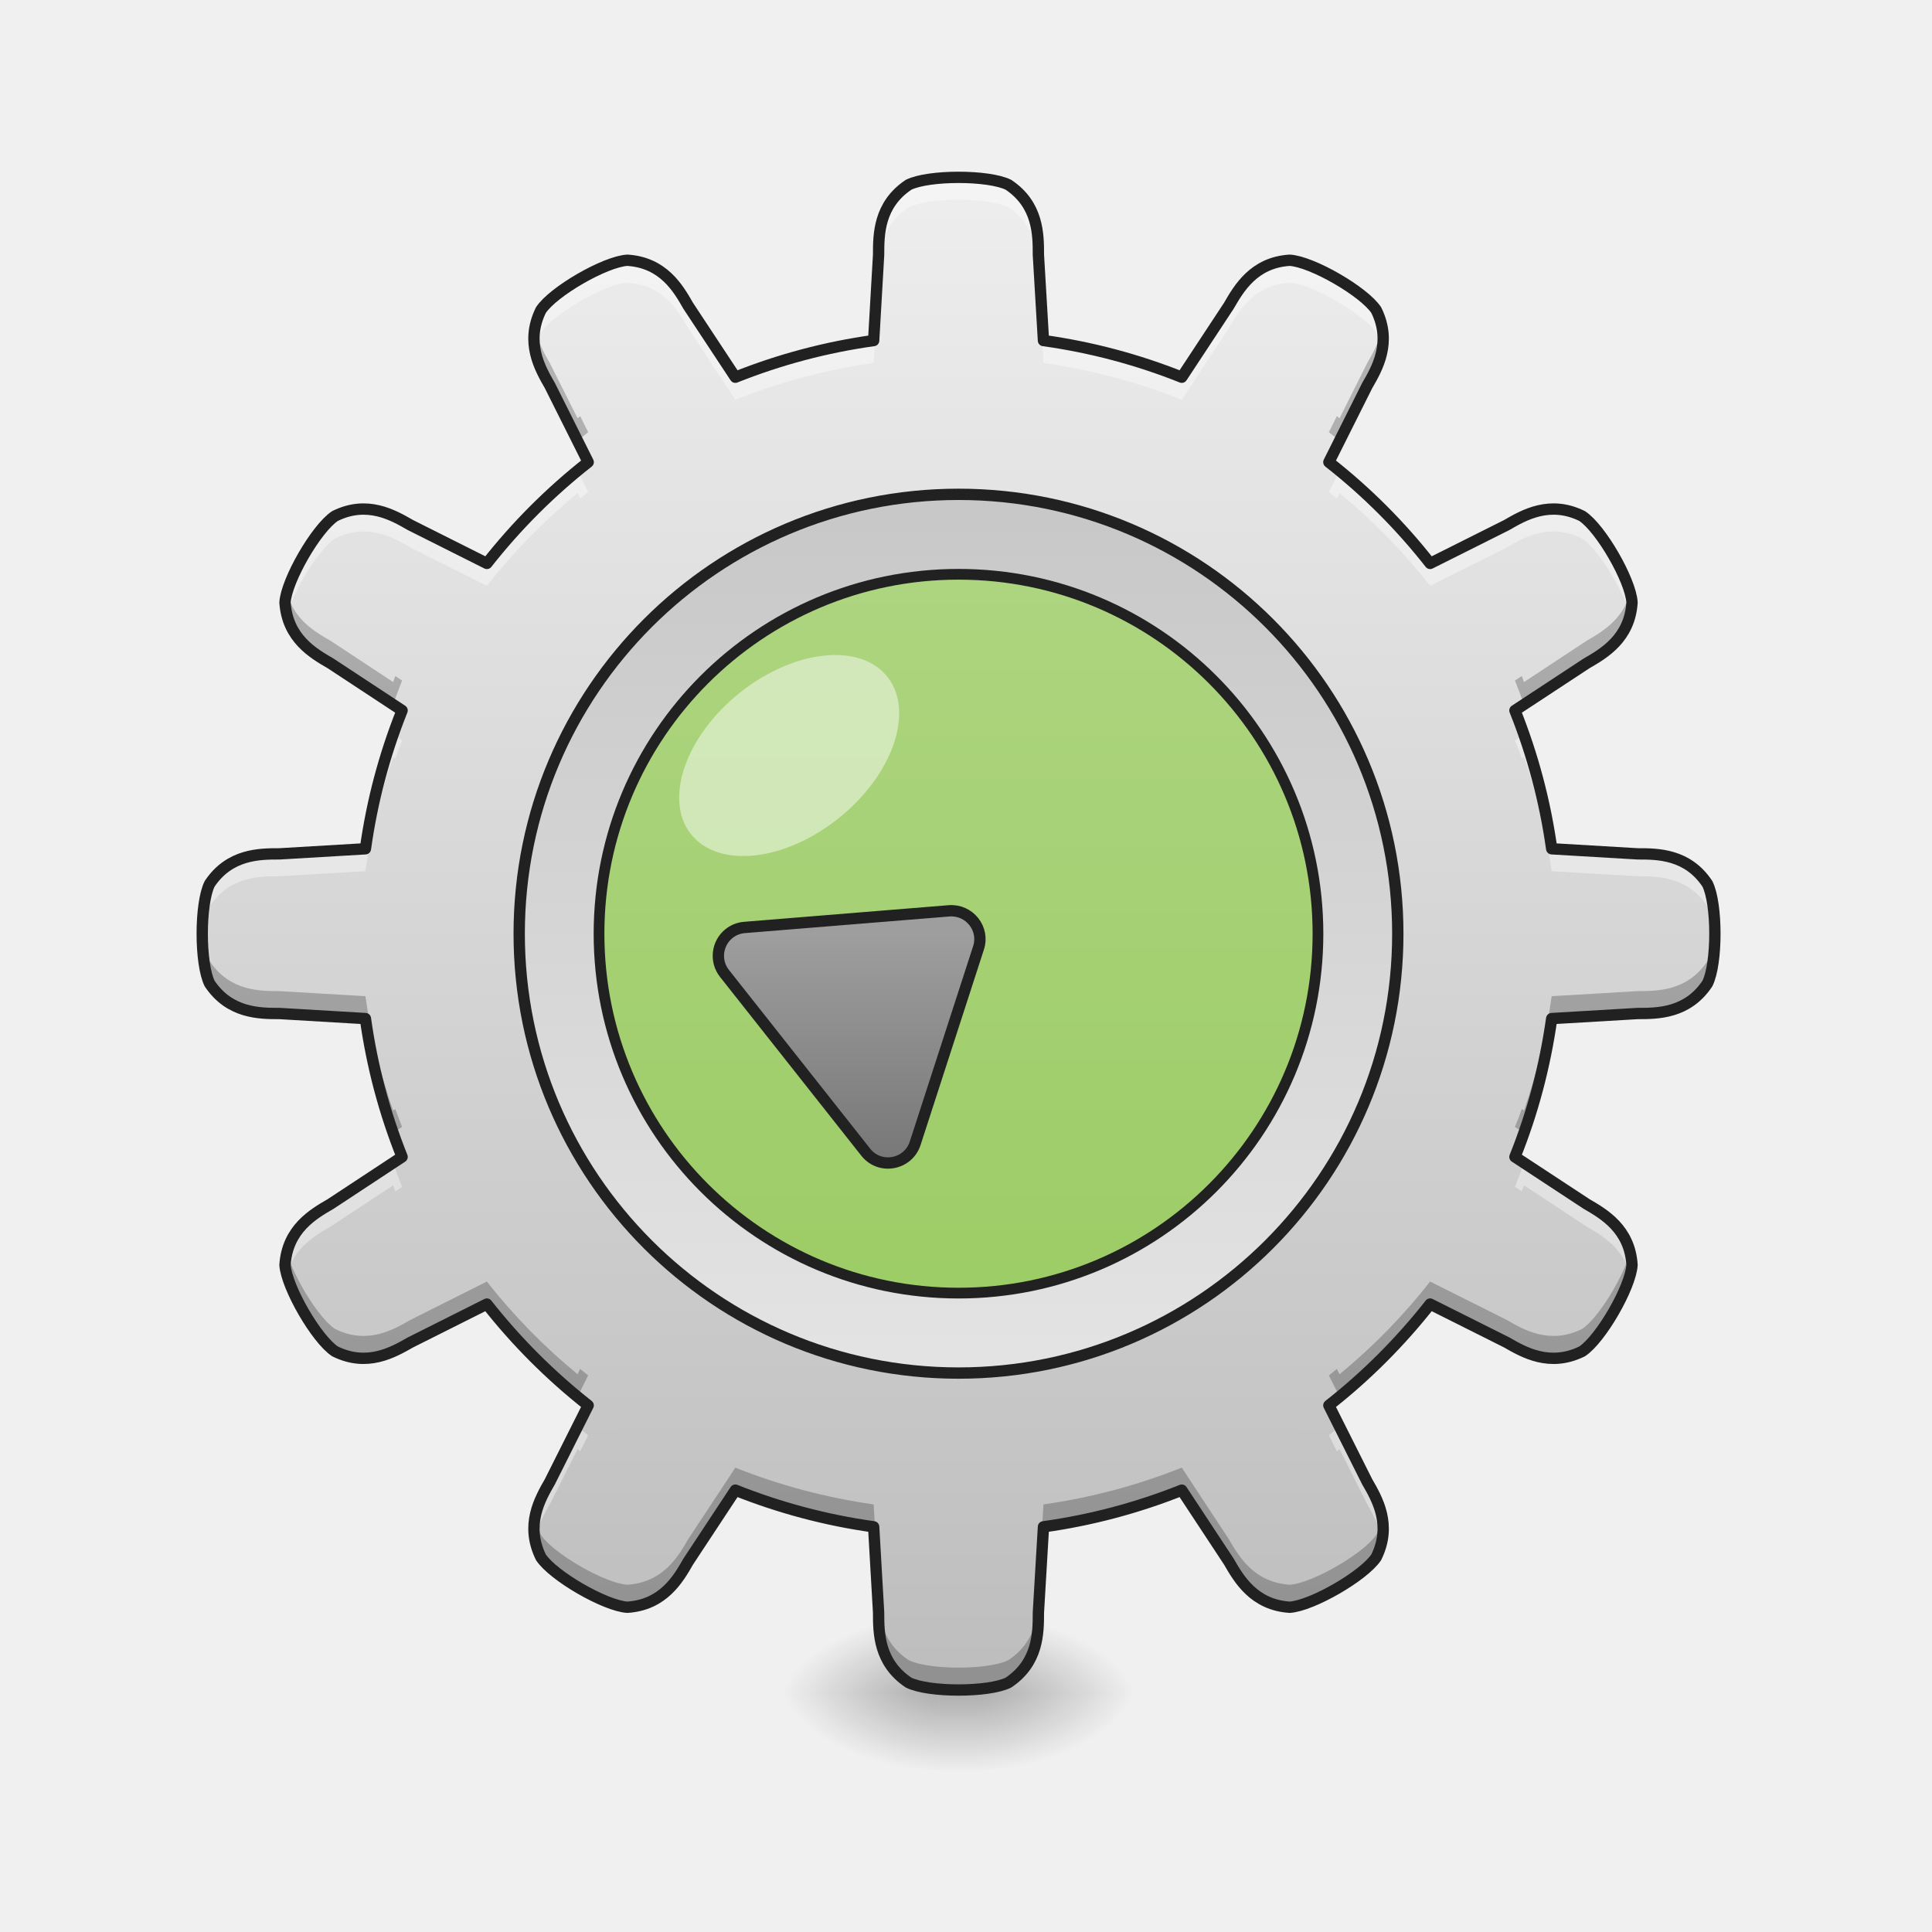
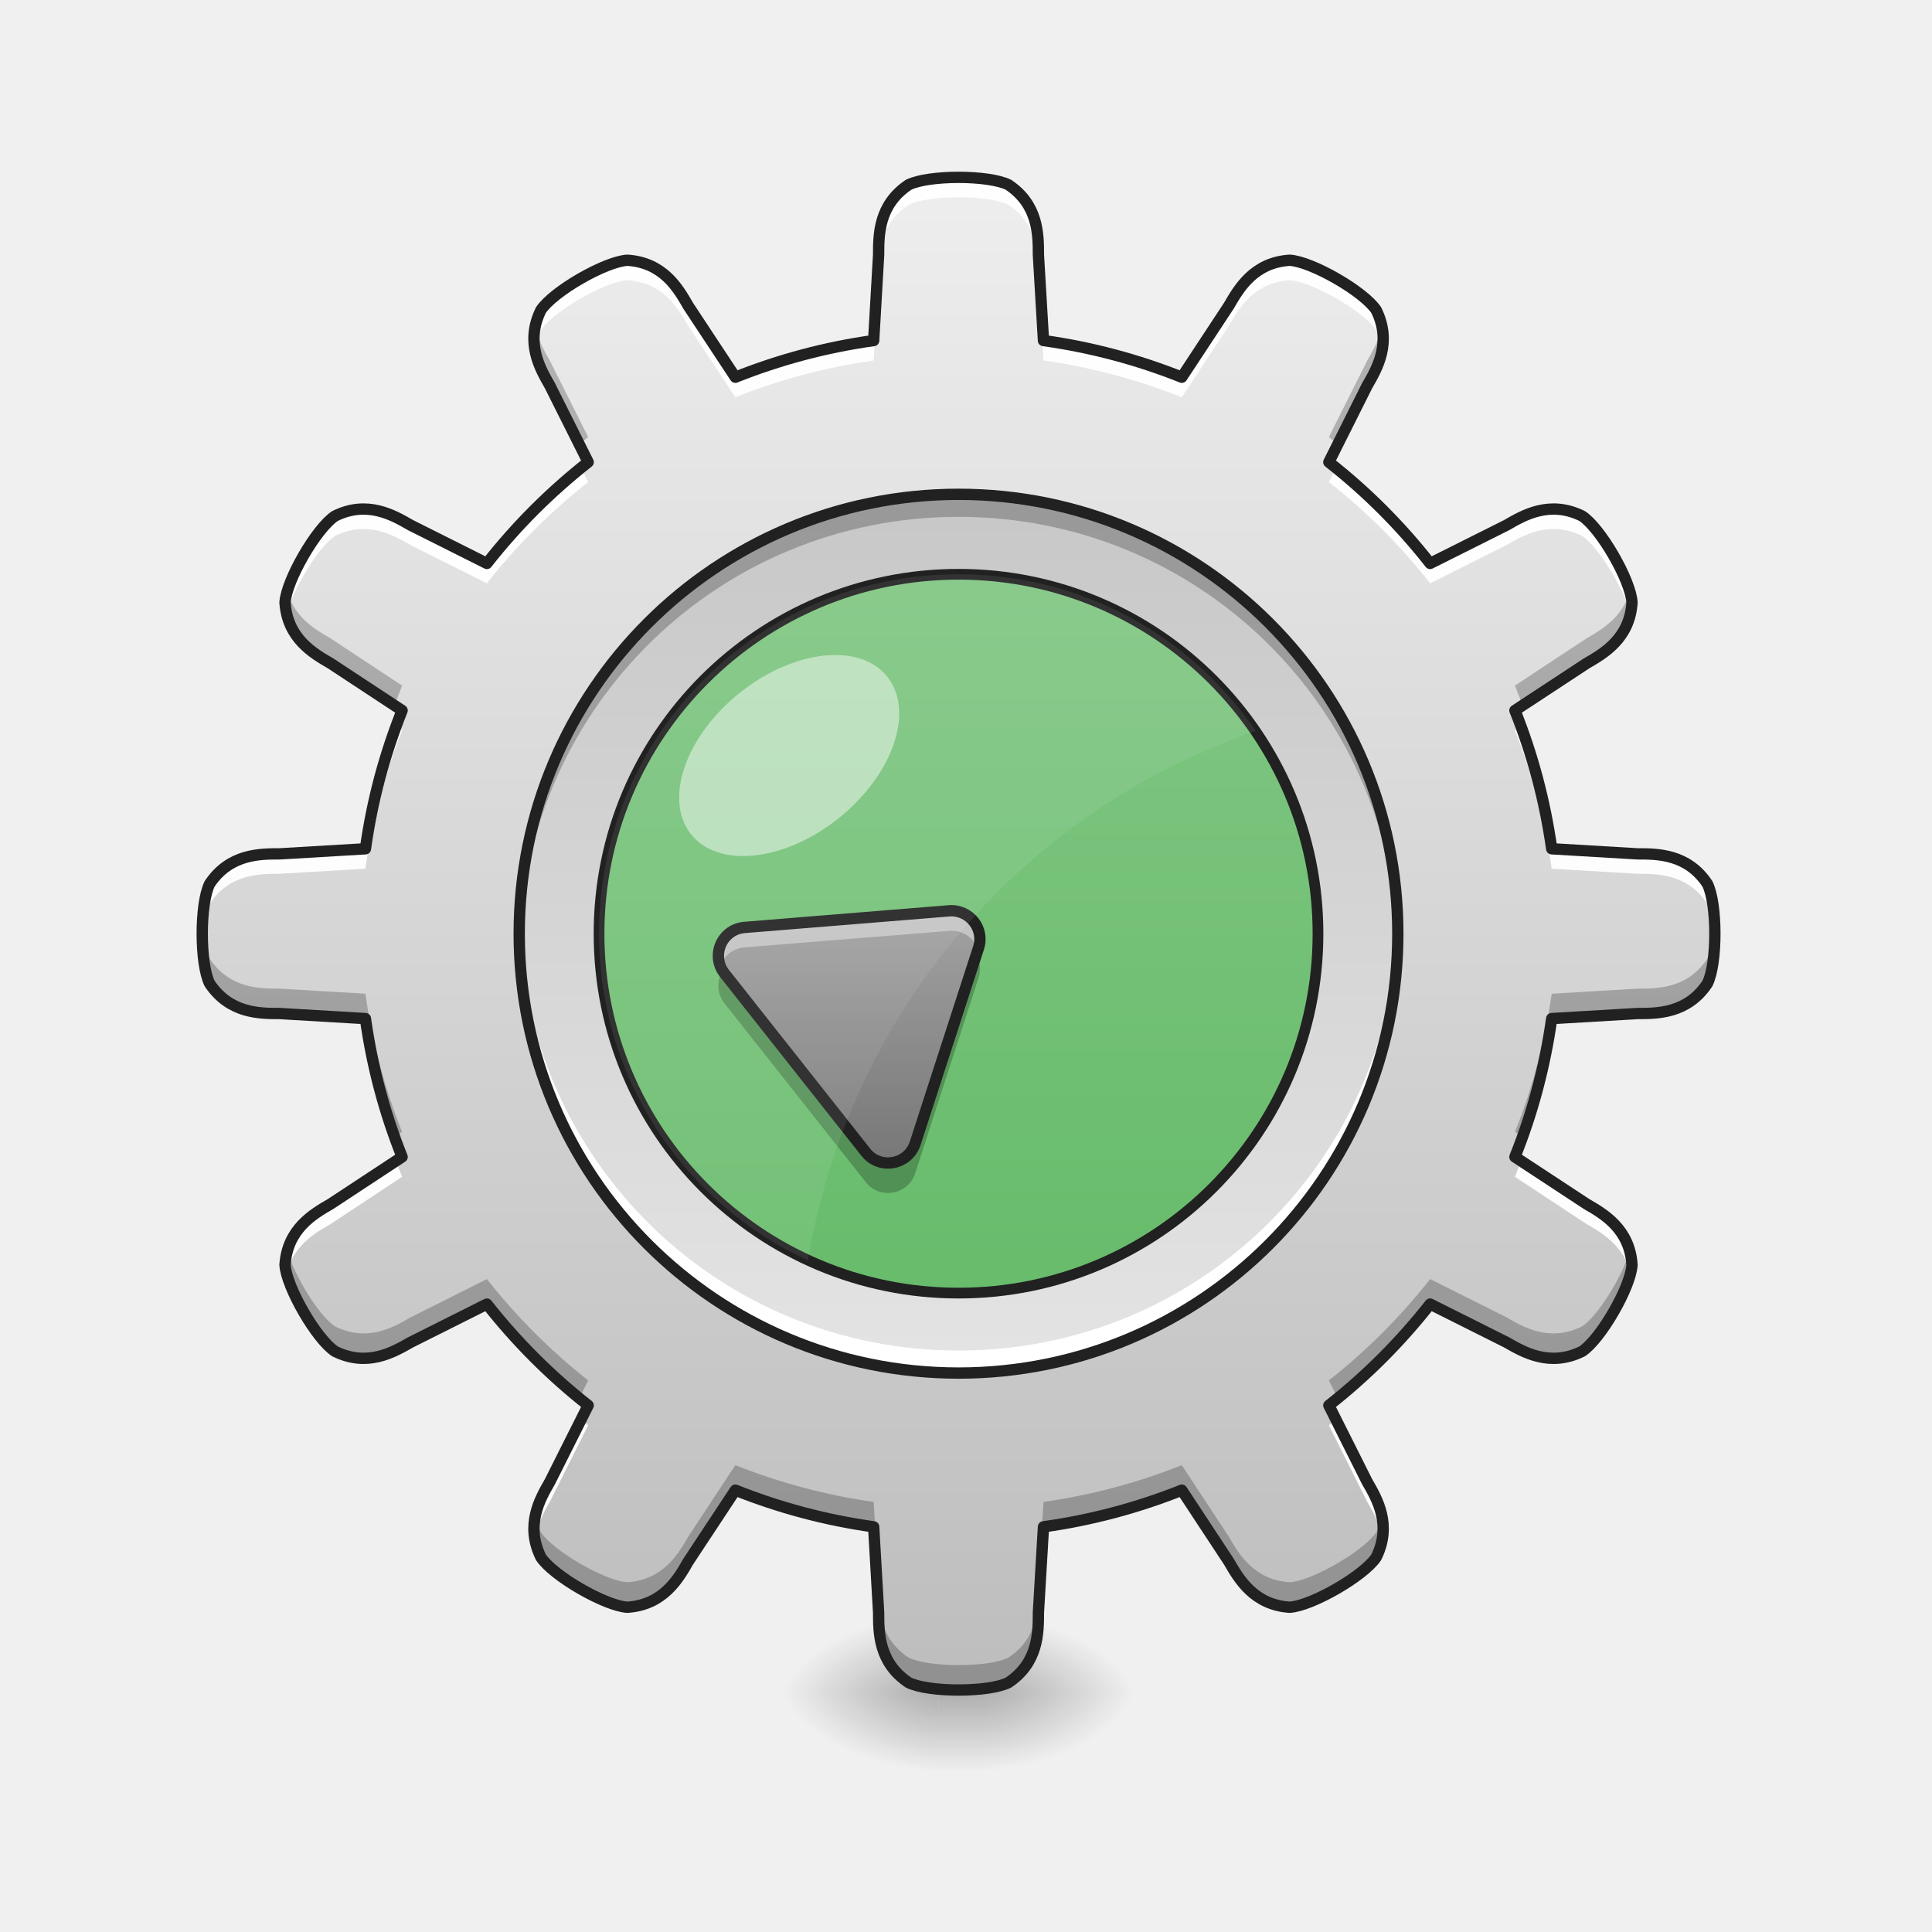
- <svg xmlns="http://www.w3.org/2000/svg" width="64pt" height="64pt" viewBox="0 0 64 64">
+ <svg xmlns="http://www.w3.org/2000/svg" width="64px" height="64px" viewBox="0 0 64 64" version="1.1">
  <defs>
-     <radialGradient id="a" gradientUnits="userSpaceOnUse" cx="450.909" cy="189.579" fx="450.909" fy="189.579" r="21.167" gradientTransform="matrix(0 -.15626 -.28128 0 85.077 127.19)">
-       <stop offset="0" stop-opacity=".314" />
-       <stop offset=".222" stop-opacity=".275" />
-       <stop offset="1" stop-opacity="0" />
+     <radialGradient id="radial0" gradientUnits="userSpaceOnUse" cx="450.909" cy="189.579" fx="450.909" fy="189.579" r="21.167" gradientTransform="matrix(0.000000348341,-0.156265,-0.281277,-0.000000203077,85.07718,127.1907)">
+       <stop offset="0" style="stop-color:rgb(0%,0%,0%);stop-opacity:0.314;" />
+       <stop offset="0.222" style="stop-color:rgb(0%,0%,0%);stop-opacity:0.275;" />
+       <stop offset="1" style="stop-color:rgb(0%,0%,0%);stop-opacity:0;" />
    </radialGradient>
-     <radialGradient id="b" gradientUnits="userSpaceOnUse" cx="450.909" cy="189.579" fx="450.909" fy="189.579" r="21.167" gradientTransform="matrix(0 .15626 .28128 0 -21.571 -15.055)">
-       <stop offset="0" stop-opacity=".314" />
-       <stop offset=".222" stop-opacity=".275" />
-       <stop offset="1" stop-opacity="0" />
+     <radialGradient id="radial1" gradientUnits="userSpaceOnUse" cx="450.909" cy="189.579" fx="450.909" fy="189.579" r="21.167" gradientTransform="matrix(-0.000000348341,0.156265,0.281277,0.000000203077,-21.5711,-15.05496)">
+       <stop offset="0" style="stop-color:rgb(0%,0%,0%);stop-opacity:0.314;" />
+       <stop offset="0.222" style="stop-color:rgb(0%,0%,0%);stop-opacity:0.275;" />
+       <stop offset="1" style="stop-color:rgb(0%,0%,0%);stop-opacity:0;" />
    </radialGradient>
-     <radialGradient id="c" gradientUnits="userSpaceOnUse" cx="450.909" cy="189.579" fx="450.909" fy="189.579" r="21.167" gradientTransform="matrix(0 -.15626 .28128 0 -21.571 127.19)">
-       <stop offset="0" stop-opacity=".314" />
-       <stop offset=".222" stop-opacity=".275" />
-       <stop offset="1" stop-opacity="0" />
+     <radialGradient id="radial2" gradientUnits="userSpaceOnUse" cx="450.909" cy="189.579" fx="450.909" fy="189.579" r="21.167" gradientTransform="matrix(-0.000000348341,-0.156265,0.281277,-0.000000203077,-21.5711,127.1907)">
+       <stop offset="0" style="stop-color:rgb(0%,0%,0%);stop-opacity:0.314;" />
+       <stop offset="0.222" style="stop-color:rgb(0%,0%,0%);stop-opacity:0.275;" />
+       <stop offset="1" style="stop-color:rgb(0%,0%,0%);stop-opacity:0;" />
    </radialGradient>
-     <radialGradient id="d" gradientUnits="userSpaceOnUse" cx="450.909" cy="189.579" fx="450.909" fy="189.579" r="21.167" gradientTransform="matrix(0 .15626 -.28128 0 85.077 -15.055)">
-       <stop offset="0" stop-opacity=".314" />
-       <stop offset=".222" stop-opacity=".275" />
-       <stop offset="1" stop-opacity="0" />
+     <radialGradient id="radial3" gradientUnits="userSpaceOnUse" cx="450.909" cy="189.579" fx="450.909" fy="189.579" r="21.167" gradientTransform="matrix(0.000000348341,0.156265,-0.281277,0.000000203077,85.07717,-15.05496)">
+       <stop offset="0" style="stop-color:rgb(0%,0%,0%);stop-opacity:0.314;" />
+       <stop offset="0.222" style="stop-color:rgb(0%,0%,0%);stop-opacity:0.275;" />
+       <stop offset="1" style="stop-color:rgb(0%,0%,0%);stop-opacity:0;" />
    </radialGradient>
-     <linearGradient id="e" gradientUnits="userSpaceOnUse" x1="255.323" y1="233.5" x2="255.323" y2="254.667" gradientTransform="matrix(.02672 0 0 .12501 24.93 26.878)">
-       <stop offset="0" stop-opacity=".275" />
-       <stop offset="1" stop-opacity="0" />
+     <linearGradient id="linear0" gradientUnits="userSpaceOnUse" x1="255.323" y1="233.5" x2="255.323" y2="254.667" gradientTransform="matrix(0.0267201,0,0,0.125012,24.93078,26.87757)">
+       <stop offset="0" style="stop-color:rgb(0%,0%,0%);stop-opacity:0.275;" />
+       <stop offset="1" style="stop-color:rgb(0%,0%,0%);stop-opacity:0;" />
    </linearGradient>
-     <linearGradient id="f" gradientUnits="userSpaceOnUse" x1="960" y1="1695.118" x2="960" y2="175.118" gradientTransform="scale(.03308)">
-       <stop offset="0" stop-color="#bdbdbd" />
-       <stop offset="1" stop-color="#eee" />
+     <linearGradient id="linear1" gradientUnits="userSpaceOnUse" x1="960" y1="1695.118" x2="960" y2="175.118" gradientTransform="matrix(0.0330761,0,0,0.0330761,0.00000104135,0)">
+       <stop offset="0" style="stop-color:rgb(74.118%,74.118%,74.118%);stop-opacity:1;" />
+       <stop offset="1" style="stop-color:rgb(93.333%,93.333%,93.333%);stop-opacity:1;" />
    </linearGradient>
-     <linearGradient id="g" gradientUnits="userSpaceOnUse" x1="254" y1="233.5" x2="254" y2="-168.667" gradientTransform="translate(0 26.878) scale(.12501)">
-       <stop offset="0" stop-color="#bdbdbd" />
-       <stop offset="1" stop-color="#eee" />
+     <linearGradient id="linear2" gradientUnits="userSpaceOnUse" x1="254" y1="-168.667" x2="254" y2="233.5" gradientTransform="matrix(0.125012,0,0,0.125012,0,26.87757)">
+       <stop offset="0" style="stop-color:rgb(74.118%,74.118%,74.118%);stop-opacity:1;" />
+       <stop offset="1" style="stop-color:rgb(93.333%,93.333%,93.333%);stop-opacity:1;" />
    </linearGradient>
-     <linearGradient id="h" gradientUnits="userSpaceOnUse" x1="254" y1="-168.667" x2="254" y2="233.5">
-       <stop offset="0" stop-color="#bdbdbd" />
-       <stop offset="1" stop-color="#eee" />
+     <linearGradient id="linear3" gradientUnits="userSpaceOnUse" x1="254" y1="148.833" x2="254" y2="-84" gradientTransform="matrix(0.9,0,0,0.9,25.3999,3.241692)">
+       <stop offset="0" style="stop-color:rgb(40%,73.333%,41.569%);stop-opacity:1;" />
+       <stop offset="1" style="stop-color:rgb(50.588%,78.039%,51.765%);stop-opacity:1;" />
    </linearGradient>
-     <linearGradient id="i" gradientUnits="userSpaceOnUse" x1="254" y1="148.833" x2="254" y2="-84" gradientTransform="matrix(.9 0 0 .9 25.4 3.242)">
-       <stop offset="0" stop-color="#9ccc65" />
-       <stop offset="1" stop-color="#aed581" />
-     </linearGradient>
-     <linearGradient id="j" gradientUnits="userSpaceOnUse" x1="127.917" y1="100.419" x2="210.751" y2="-4.384" gradientTransform="matrix(.5594 -.44213 .44213 .5594 95.712 128.05)">
-       <stop offset="0" stop-color="#616161" />
-       <stop offset="1" stop-color="#9e9e9e" />
+     <linearGradient id="linear4" gradientUnits="userSpaceOnUse" x1="127.917" y1="100.419" x2="210.751" y2="-4.384" gradientTransform="matrix(0.069931,-0.055272,0.055272,0.069931,11.9651,42.88525)">
+       <stop offset="0" style="stop-color:rgb(38.039%,38.039%,38.039%);stop-opacity:1;" />
+       <stop offset="1" style="stop-color:rgb(61.961%,61.961%,61.961%);stop-opacity:1;" />
    </linearGradient>
  </defs>
-   <path d="M32.414 56.066h5.293v-2.644h-5.293zm0 0" fill="url(#a)" />
-   <path d="M31.09 56.066H25.8v2.649h5.29zm0 0" fill="url(#b)" />
-   <path d="M31.09 56.066H25.8v-2.644h5.29zm0 0" fill="url(#c)" />
-   <path d="M32.414 56.066h5.293v2.649h-5.293zm0 0" fill="url(#d)" />
-   <path d="M31.09 55.406h1.324v3.309H31.09zm0 0" fill="url(#e)" />
-   <path d="M31.754 5.875c-.664 0-1.324.082-1.656.246-.993.664-.993 1.656-.993 2.316L28.5 18.785l-5.703-8.656c-.328-.574-.824-1.434-2.016-1.508-.738.043-2.457 1.035-2.863 1.652-.527 1.07-.031 1.93.297 2.5l4.644 9.266-9.261-4.644c-.575-.332-1.434-.829-2.5-.301-.618.406-1.61 2.125-1.657 2.863.079 1.191.938 1.688 1.512 2.02l8.652 5.699-10.343.61c-.66 0-1.653 0-2.317.991-.328.66-.328 2.645 0 3.305.664.992 1.657.992 2.317.992l10.343.61-8.652 5.699c-.574.332-1.433.828-1.512 2.02.047.738 1.04 2.456 1.657 2.863 1.066.527 1.925.03 2.5-.297l9.261-4.649-4.644 9.266c-.328.57-.824 1.43-.297 2.5.406.617 2.125 1.61 2.863 1.656 1.192-.078 1.688-.937 2.016-1.512l5.703-8.652.605 10.344c0 .66 0 1.652.993 2.316.664.328 2.648.328 3.308 0 .992-.664.992-1.656.992-2.316l.61-10.344 5.699 8.652c.332.575.828 1.434 2.016 1.512.738-.047 2.457-1.039 2.867-1.656.527-1.07.031-1.93-.3-2.5l-4.645-9.266 9.265 4.649c.57.328 1.43.824 2.5.297.617-.407 1.61-2.125 1.653-2.864-.075-1.191-.934-1.687-1.508-2.02l-8.657-5.698 10.348-.61c.66 0 1.652 0 2.313-.992.332-.66.332-2.645 0-3.305-.66-.992-1.653-.992-2.313-.992l-10.348-.61 8.657-5.698c.574-.332 1.433-.829 1.508-2.02-.043-.738-1.036-2.457-1.653-2.863-1.07-.528-1.93-.032-2.5.3l-9.265 4.645 4.644-9.266c.332-.57.828-1.43.3-2.5-.41-.617-2.128-1.609-2.866-1.652-1.188.074-1.684.934-2.016 1.508l-5.7 8.656-.609-10.348c0-.66 0-1.652-.992-2.316-.332-.164-.992-.246-1.652-.246zm0 0" fill="url(#f)" />
-   <path d="M31.754 11.086c10.96 0 19.844 8.883 19.844 19.844 0 10.96-8.883 19.847-19.844 19.847-10.961 0-19.848-8.886-19.848-19.847 0-10.961 8.887-19.844 19.848-19.844zm0 0" fill="url(#g)" />
-   <path d="M254.007-84.013c64.275 0 116.395 52.12 116.395 116.427 0 64.306-52.12 116.426-116.395 116.426-64.306 0-116.426-52.12-116.426-116.426 0-64.306 52.12-116.427 116.426-116.427zm0 0" transform="translate(0 26.878) scale(.12501)" fill="url(#h)" stroke-width="3" stroke-linecap="round" stroke-linejoin="round" stroke="#212121" />
-   <path d="M254.007-62.827c52.589 0 95.24 42.652 95.24 95.24 0 52.62-42.651 95.242-95.24 95.242-52.62 0-95.272-42.621-95.272-95.241 0-52.589 42.652-95.241 95.272-95.241zm0 0" transform="translate(0 26.878) scale(.12501)" fill="url(#i)" stroke-width="2.842" stroke-linecap="round" stroke-linejoin="round" stroke="#212121" />
-   <path d="M193.138 32.414c-3.187 2.593-3.719 7.312-1.156 10.53l37.434 47.37c3.718 4.719 11.217 3.375 13.092-2.343l16.78-51.776c1.687-5.094-2.406-10.25-7.78-9.843l-54.214 4.406a7.494 7.494 0 0 0-4.156 1.656zm0 0" transform="translate(0 26.878) scale(.12501)" fill="url(#j)" stroke-width="3" stroke-linecap="round" stroke-linejoin="round" stroke="#212121" />
-   <path d="M24.52 22.938c1.804-1.43 3.992-1.657 4.886-.504.895 1.156.16 3.25-1.64 4.683-1.801 1.434-3.989 1.656-4.887.504-.895-1.156-.16-3.25 1.64-4.683zm0 0" fill="#fff" fill-opacity=".471" />
-   <path d="M31.754 5.875c-.664 0-1.324.082-1.656.246-.993.664-.993 1.656-.993 2.316l-.164 2.844a19.697 19.697 0 0 0-4.582 1.215l-1.562-2.367c-.328-.574-.824-1.434-2.016-1.508-.738.043-2.457 1.035-2.863 1.652-.242.489-.27.93-.2 1.32a2.29 2.29 0 0 1 .2-.573c.406-.618 2.125-1.614 2.863-1.657 1.192.078 1.688.938 2.016 1.508l1.562 2.371a19.898 19.898 0 0 1 4.582-1.219l.164-2.84c0-.663 0-1.656.993-2.316.332-.164.992-.25 1.656-.25.66 0 1.32.086 1.652.25.992.66.992 1.653.992 2.317l.168 2.84c1.598.226 3.133.64 4.582 1.218l1.559-2.37c.332-.571.828-1.43 2.016-1.509.738.043 2.457 1.04 2.867 1.657.097.199.16.39.195.574.07-.39.043-.832-.195-1.32-.41-.618-2.13-1.61-2.867-1.653-1.188.074-1.684.934-2.016 1.508l-1.559 2.367a19.697 19.697 0 0 0-4.582-1.215l-.168-2.844c0-.66 0-1.652-.992-2.316-.332-.164-.992-.246-1.652-.246zm-12.621 9.719a19.762 19.762 0 0 0-3.004 3.07l-2.531-1.27c-.575-.331-1.434-.828-2.5-.3-.618.406-1.61 2.125-1.657 2.863.012.148.032.285.063.414.234-.832 1.055-2.18 1.594-2.531 1.066-.531 1.925-.035 2.5.297l2.53 1.27a19.935 19.935 0 0 1 3.005-3.071l.086.176c.09-.07.176-.14.265-.211zm25.242 0l-.355.707c.09.07.18.14.265.21l.09-.175a19.91 19.91 0 0 1 3 3.07l2.535-1.27c.57-.331 1.43-.827 2.5-.296.535.351 1.356 1.7 1.59 2.531.031-.129.055-.266.063-.414-.043-.738-1.036-2.457-1.653-2.863-1.07-.528-1.93-.032-2.5.3l-2.535 1.27a19.737 19.737 0 0 0-3-3.07zm-31.352 8.738a19.618 19.618 0 0 0-.918 3.785l-2.843.168c-.66 0-1.653 0-2.317.992-.195.391-.273 1.254-.238 2.028.023-.528.106-1.016.238-1.285.664-.993 1.657-.993 2.317-.993l2.843-.168a19.65 19.65 0 0 1 .918-3.78l.07.046c.075-.203.15-.398.227-.598zm37.461 0l-.3.195c.082.2.156.395.226.598l.074-.047c.422 1.211.735 2.477.918 3.781l2.844.168c.66 0 1.652 0 2.313.993.136.27.214.757.242 1.285.035-.774-.043-1.637-.242-2.028-.66-.992-1.653-.992-2.313-.992l-2.844-.168a19.91 19.91 0 0 0-.918-3.785zM13.024 38.52l-2.07 1.363c-.575.332-1.434.828-1.513 2.02.008.093.028.206.063.331.223-.898.945-1.316 1.45-1.605l2.07-1.363.07.199.226-.149a17.587 17.587 0 0 1-.297-.796zm37.46 0c-.093.27-.195.535-.3.796l.226.149c.028-.067.05-.133.074-.2l2.07 1.364c.5.289 1.223.707 1.446 1.605.035-.125.059-.238.063-.332-.075-1.191-.934-1.687-1.508-2.02zm-31.351 8.738l-.918 1.828c-.27.465-.645 1.121-.492 1.922.086-.469.312-.867.492-1.18l.918-1.824.086.07.265-.527a22.886 22.886 0 0 1-.351-.29zm25.242 0c-.117.097-.234.195-.355.289l.265.527.09-.07.914 1.824c.18.313.41.711.496 1.18.153-.801-.226-1.457-.496-1.922zm0 0" fill="#fff" fill-opacity=".392" />
-   <path d="M31.754 55.984c-.664 0-1.324-.082-1.656-.246-.993-.664-.993-1.656-.993-2.316l-.164-2.844a19.697 19.697 0 0 1-4.582-1.215l-1.562 2.367c-.328.575-.824 1.434-2.016 1.512-.738-.047-2.457-1.039-2.863-1.656a2.058 2.058 0 0 1-.2-1.32c.036.183.102.375.2.578.406.617 2.125 1.61 2.863 1.652 1.192-.078 1.688-.937 2.016-1.508l1.562-2.37c1.45.577 2.985.991 4.582 1.218l.164 2.84c0 .664 0 1.656.993 2.316.332.168.992.25 1.656.25.66 0 1.32-.082 1.652-.25.992-.66.992-1.652.992-2.316l.168-2.84a19.898 19.898 0 0 0 4.582-1.219l1.559 2.371c.332.57.828 1.43 2.016 1.508.738-.043 2.457-1.035 2.867-1.652.097-.203.16-.395.195-.578.07.39.043.836-.195 1.32-.41.617-2.13 1.61-2.867 1.656-1.188-.078-1.684-.937-2.016-1.512l-1.559-2.367c-1.449.578-2.984.992-4.582 1.215l-.168 2.844c0 .66 0 1.652-.992 2.316-.332.164-.992.246-1.652.246zm-12.621-9.718a19.736 19.736 0 0 1-3.004-3.067l-2.531 1.27c-.575.328-1.434.824-2.5.297-.618-.407-1.61-2.125-1.657-2.864.012-.148.032-.285.063-.41.234.828 1.055 2.176 1.594 2.531 1.066.528 1.925.032 2.5-.3l2.53-1.27a19.762 19.762 0 0 0 3.005 3.07l.086-.175c.09.07.176.144.265.215zm25.242 0l-.355-.703c.09-.07.18-.145.265-.215l.09.175a19.737 19.737 0 0 0 3-3.07l2.535 1.27c.57.332 1.43.828 2.5.3.535-.355 1.356-1.703 1.59-2.53.031.124.055.26.063.41-.043.738-1.036 2.456-1.653 2.863-1.07.527-1.93.03-2.5-.297l-2.535-1.27a19.711 19.711 0 0 1-3 3.067zm-31.352-8.739a19.618 19.618 0 0 1-.918-3.785l-2.843-.168c-.66 0-1.653 0-2.317-.992-.195-.39-.273-1.254-.238-2.023.023.527.106 1.011.238 1.28.664.993 1.657.993 2.317.993l2.843.168c.184 1.309.493 2.574.918 3.785l.07-.047c.075.2.15.399.227.594zm37.461 0l-.3-.195c.082-.195.156-.395.226-.594l.074.047A19.91 19.91 0 0 0 51.402 33l2.844-.168c.66 0 1.652 0 2.313-.992.136-.27.214-.754.242-1.281.035.77-.043 1.632-.242 2.023-.66.992-1.653.992-2.313.992l-2.844.168a19.91 19.91 0 0 1-.918 3.785zM13.024 23.34l-2.07-1.363c-.575-.332-1.434-.829-1.513-2.02.008-.094.028-.207.063-.332.223.898.945 1.316 1.45 1.605l2.07 1.364.07-.2.226.149c-.105.262-.203.527-.297.797zm37.46 0c-.093-.27-.195-.535-.3-.797l.226-.148c.028.066.05.132.074.199l2.07-1.364c.5-.289 1.223-.707 1.446-1.605.035.125.059.238.063.332-.075 1.191-.934 1.688-1.508 2.02zm-31.351-8.738l-.918-1.829c-.27-.464-.645-1.117-.492-1.921.086.468.312.867.492 1.18l.918 1.823.086-.07.265.531c-.117.094-.234.188-.351.286zm25.242 0a12.608 12.608 0 0 0-.355-.286l.265-.53.09.07.914-1.825c.18-.312.41-.71.496-1.18.153.805-.226 1.458-.496 1.922zm0 0" fill-opacity=".235" />
-   <path d="M31.754 5.875c-.664 0-1.324.082-1.656.246-.993.664-.993 1.656-.993 2.317l-.164 2.843a19.697 19.697 0 0 0-4.582 1.215l-1.562-2.367c-.328-.574-.824-1.434-2.016-1.508-.738.043-2.457 1.035-2.863 1.652-.527 1.07-.031 1.93.297 2.5l1.27 2.536a19.907 19.907 0 0 0-3.356 3.355l-2.531-1.27c-.575-.331-1.434-.828-2.5-.3-.618.406-1.61 2.125-1.657 2.863.079 1.191.938 1.688 1.512 2.02l2.367 1.558a19.697 19.697 0 0 0-1.215 4.582l-2.843.168c-.66 0-1.653 0-2.317.992-.328.66-.328 2.645 0 3.305.664.992 1.657.992 2.317.992l2.843.168a19.697 19.697 0 0 0 1.215 4.582l-2.367 1.559c-.574.332-1.433.828-1.512 2.02.047.738 1.04 2.456 1.657 2.863 1.066.527 1.925.03 2.5-.297l2.53-1.27a20.052 20.052 0 0 0 3.356 3.356l-1.27 2.531c-.327.57-.823 1.43-.296 2.5.406.617 2.125 1.61 2.863 1.656 1.192-.078 1.688-.937 2.016-1.511l1.562-2.368c1.45.578 2.985.993 4.582 1.215l.164 2.844c0 .66 0 1.652.993 2.316.664.328 2.648.328 3.308 0 .992-.664.992-1.656.992-2.316l.168-2.844a19.697 19.697 0 0 0 4.582-1.215l1.56 2.368c.331.574.827 1.433 2.015 1.511.738-.047 2.457-1.039 2.867-1.656.527-1.07.031-1.93-.3-2.5l-1.27-2.531c1.25-.98 2.375-2.11 3.355-3.356l2.535 1.27c.57.328 1.43.824 2.5.297.617-.407 1.61-2.125 1.653-2.864-.075-1.191-.934-1.687-1.508-2.02l-2.371-1.558c.582-1.449.992-2.984 1.218-4.582l2.844-.168c.66 0 1.652 0 2.313-.992.332-.66.332-2.644 0-3.305-.66-.992-1.653-.992-2.313-.992l-2.844-.168a19.703 19.703 0 0 0-1.218-4.582l2.37-1.558c.575-.332 1.434-.829 1.509-2.02-.043-.738-1.036-2.457-1.653-2.863-1.07-.528-1.93-.031-2.5.3l-2.535 1.27a19.764 19.764 0 0 0-3.355-3.355l1.27-2.536c.331-.57.827-1.43.3-2.5-.41-.617-2.129-1.609-2.867-1.652-1.188.074-1.684.934-2.016 1.508l-1.559 2.367a19.697 19.697 0 0 0-4.582-1.215l-.168-2.843c0-.66 0-1.653-.992-2.317-.332-.164-.992-.246-1.652-.246zm0 0" fill="none" stroke-width=".375" stroke-linecap="round" stroke-linejoin="round" stroke="#212121" />
+   <g id="surface1">
+     <path style=" stroke:none;fill-rule:nonzero;fill:url(#radial0);" d="M 32.414 56.066 L 37.707 56.066 L 37.707 53.422 L 32.414 53.422 Z M 32.414 56.066 " />
+     <path style=" stroke:none;fill-rule:nonzero;fill:url(#radial1);" d="M 31.09 56.066 L 25.801 56.066 L 25.801 58.715 L 31.09 58.715 Z M 31.09 56.066 " />
+     <path style=" stroke:none;fill-rule:nonzero;fill:url(#radial2);" d="M 31.09 56.066 L 25.801 56.066 L 25.801 53.422 L 31.09 53.422 Z M 31.09 56.066 " />
+     <path style=" stroke:none;fill-rule:nonzero;fill:url(#radial3);" d="M 32.414 56.066 L 37.707 56.066 L 37.707 58.715 L 32.414 58.715 Z M 32.414 56.066 " />
+     <path style=" stroke:none;fill-rule:nonzero;fill:url(#linear0);" d="M 31.09 55.406 L 32.414 55.406 L 32.414 58.715 L 31.09 58.715 Z M 31.09 55.406 " />
+     <path style=" stroke:none;fill-rule:nonzero;fill:url(#linear1);" d="M 31.754 5.875 C 31.09 5.875 30.43 5.957 30.098 6.121 C 29.105 6.785 29.105 7.777 29.105 8.438 L 28.941 11.281 C 27.344 11.504 25.809 11.918 24.359 12.496 L 22.797 10.129 C 22.469 9.555 21.973 8.695 20.781 8.621 C 20.043 8.664 18.324 9.656 17.918 10.273 C 17.391 11.344 17.887 12.203 18.215 12.773 L 19.484 15.309 C 18.238 16.289 17.109 17.414 16.129 18.664 L 13.598 17.395 C 13.023 17.062 12.164 16.566 11.098 17.094 C 10.48 17.5 9.488 19.219 9.441 19.957 C 9.52 21.148 10.379 21.645 10.953 21.977 L 13.32 23.535 C 12.742 24.984 12.328 26.52 12.105 28.117 L 9.262 28.285 C 8.602 28.285 7.609 28.285 6.945 29.277 C 6.617 29.938 6.617 31.922 6.945 32.582 C 7.609 33.574 8.602 33.574 9.262 33.574 L 12.105 33.742 C 12.328 35.34 12.742 36.875 13.32 38.324 L 10.953 39.883 C 10.379 40.215 9.52 40.711 9.441 41.902 C 9.488 42.641 10.48 44.359 11.098 44.766 C 12.164 45.293 13.023 44.797 13.598 44.469 L 16.129 43.199 C 17.109 44.445 18.238 45.574 19.484 46.555 L 18.215 49.086 C 17.887 49.656 17.391 50.516 17.918 51.586 C 18.324 52.203 20.043 53.195 20.781 53.242 C 21.973 53.164 22.469 52.305 22.797 51.73 L 24.359 49.363 C 25.809 49.941 27.344 50.355 28.941 50.578 L 29.105 53.422 C 29.105 54.082 29.105 55.074 30.098 55.738 C 30.762 56.066 32.746 56.066 33.406 55.738 C 34.398 55.074 34.398 54.082 34.398 53.422 L 34.566 50.578 C 36.164 50.355 37.699 49.941 39.148 49.363 L 40.707 51.73 C 41.039 52.305 41.535 53.164 42.723 53.242 C 43.461 53.195 45.18 52.203 45.59 51.586 C 46.117 50.516 45.621 49.656 45.289 49.086 L 44.02 46.555 C 45.27 45.574 46.395 44.445 47.375 43.199 L 49.91 44.469 C 50.48 44.797 51.34 45.293 52.41 44.766 C 53.027 44.359 54.02 42.641 54.062 41.902 C 53.988 40.711 53.129 40.215 52.555 39.883 L 50.184 38.324 C 50.766 36.875 51.176 35.34 51.402 33.742 L 54.246 33.574 C 54.906 33.574 55.898 33.574 56.559 32.582 C 56.891 31.922 56.891 29.938 56.559 29.277 C 55.898 28.285 54.906 28.285 54.246 28.285 L 51.402 28.117 C 51.176 26.52 50.766 24.984 50.184 23.535 L 52.555 21.977 C 53.129 21.645 53.988 21.148 54.062 19.957 C 54.02 19.219 53.027 17.5 52.41 17.094 C 51.34 16.566 50.48 17.062 49.91 17.395 L 47.375 18.664 C 46.395 17.414 45.27 16.289 44.02 15.309 L 45.289 12.773 C 45.621 12.203 46.117 11.344 45.59 10.273 C 45.18 9.656 43.461 8.664 42.723 8.621 C 41.535 8.695 41.039 9.555 40.707 10.129 L 39.148 12.496 C 37.699 11.918 36.164 11.504 34.566 11.281 L 34.398 8.438 C 34.398 7.777 34.398 6.785 33.406 6.121 C 33.074 5.957 32.414 5.875 31.754 5.875 Z M 31.754 5.875 " />
+     <path style=" stroke:none;fill-rule:nonzero;fill:url(#linear2);" d="M 31.754 16.375 C 39.789 16.375 46.305 22.891 46.305 30.93 C 46.305 38.969 39.789 45.484 31.754 45.484 C 23.715 45.484 17.199 38.969 17.199 30.93 C 17.199 22.891 23.715 16.375 31.754 16.375 Z M 31.754 16.375 " />
+     <path style="fill-rule:nonzero;fill:url(#linear3);stroke-width:2.842;stroke-linecap:round;stroke-linejoin:round;stroke:rgb(12.941%,12.941%,12.941%);stroke-opacity:1;stroke-miterlimit:4;" d="M 254.007 -62.827 C 306.596 -62.827 349.248 -20.175 349.248 32.414 C 349.248 85.034 306.596 127.655 254.007 127.655 C 201.387 127.655 158.735 85.034 158.735 32.414 C 158.735 -20.175 201.387 -62.827 254.007 -62.827 Z M 254.007 -62.827 " transform="matrix(0.125012,0,0,0.125012,0,26.87757)" />
+     <path style=" stroke:none;fill-rule:nonzero;fill:url(#linear4);" d="M 24.145 30.93 C 23.746 31.254 23.68 31.844 24 32.246 L 28.68 38.168 C 29.145 38.758 30.082 38.59 30.316 37.875 L 32.414 31.402 C 32.625 30.766 32.113 30.121 31.441 30.172 L 24.664 30.723 C 24.473 30.738 24.293 30.809 24.145 30.93 Z M 24.145 30.93 " />
+     <path style=" stroke:none;fill-rule:nonzero;fill:rgb(100%,100%,100%);fill-opacity:0.471;" d="M 24.52 22.938 C 26.324 21.508 28.512 21.281 29.406 22.434 C 30.301 23.59 29.566 25.684 27.766 27.117 C 25.965 28.551 23.777 28.773 22.879 27.621 C 21.984 26.465 22.719 24.371 24.52 22.938 Z M 24.52 22.938 " />
+     <path style=" stroke:none;fill-rule:nonzero;fill:rgb(0%,0%,0%);fill-opacity:0.235;" d="M 17.73 10.812 C 17.559 11.633 17.941 12.301 18.215 12.773 L 19.191 14.719 C 19.289 14.637 19.387 14.559 19.484 14.48 L 18.215 11.949 C 18.039 11.645 17.82 11.262 17.73 10.812 Z M 45.777 10.812 C 45.688 11.262 45.465 11.645 45.289 11.949 L 44.02 14.48 C 44.121 14.559 44.219 14.637 44.316 14.719 L 45.289 12.773 C 45.562 12.301 45.949 11.633 45.777 10.812 Z M 9.516 19.586 C 9.477 19.727 9.449 19.852 9.441 19.957 C 9.52 21.148 10.379 21.645 10.953 21.977 L 13.07 23.371 C 13.152 23.148 13.234 22.93 13.32 22.711 L 10.953 21.148 C 10.457 20.863 9.75 20.457 9.516 19.586 Z M 53.988 19.586 C 53.754 20.457 53.047 20.863 52.555 21.148 L 50.184 22.711 C 50.273 22.93 50.355 23.148 50.434 23.371 L 52.555 21.977 C 53.129 21.645 53.988 21.148 54.062 19.957 C 54.059 19.852 54.031 19.727 53.988 19.586 Z M 6.711 30.516 C 6.668 31.301 6.746 32.184 6.945 32.582 C 7.609 33.574 8.602 33.574 9.262 33.574 L 12.105 33.742 C 12.293 35.098 12.621 36.41 13.07 37.66 L 13.32 37.496 C 12.742 36.047 12.328 34.512 12.105 32.918 L 9.262 32.75 C 8.602 32.75 7.609 32.75 6.945 31.758 C 6.816 31.496 6.738 31.027 6.711 30.516 Z M 56.797 30.516 C 56.77 31.027 56.691 31.496 56.559 31.758 C 55.898 32.75 54.906 32.75 54.246 32.75 L 51.402 32.918 C 51.176 34.512 50.766 36.047 50.184 37.496 L 50.434 37.66 C 50.883 36.41 51.211 35.098 51.402 33.742 L 54.246 33.574 C 54.906 33.574 55.898 33.574 56.559 32.582 C 56.762 32.184 56.84 31.301 56.797 30.516 Z M 9.516 41.445 C 9.48 41.586 9.453 41.738 9.441 41.902 C 9.488 42.641 10.48 44.359 11.098 44.766 C 12.164 45.293 13.023 44.797 13.598 44.469 L 16.129 43.199 C 17.031 44.348 18.059 45.391 19.191 46.316 L 19.484 45.727 C 18.238 44.746 17.109 43.617 16.129 42.371 L 13.598 43.641 C 13.023 43.973 12.164 44.469 11.098 43.938 C 10.566 43.59 9.766 42.281 9.516 41.445 Z M 53.988 41.445 C 53.742 42.281 52.938 43.59 52.41 43.938 C 51.34 44.469 50.48 43.973 49.91 43.641 L 47.375 42.371 C 46.395 43.617 45.27 44.746 44.02 45.727 L 44.316 46.316 C 45.445 45.391 46.473 44.348 47.375 43.199 L 49.91 44.469 C 50.48 44.797 51.34 45.293 52.41 44.766 C 53.027 44.359 54.02 42.641 54.062 41.902 C 54.055 41.738 54.027 41.586 53.988 41.445 Z M 24.359 48.535 L 22.797 50.906 C 22.469 51.477 21.973 52.336 20.781 52.414 C 20.043 52.371 18.324 51.375 17.918 50.758 C 17.824 50.574 17.766 50.395 17.73 50.223 C 17.648 50.625 17.668 51.082 17.918 51.586 C 18.324 52.203 20.043 53.195 20.781 53.242 C 21.973 53.164 22.469 52.305 22.797 51.73 L 24.359 49.363 C 25.809 49.941 27.344 50.355 28.941 50.578 L 29.105 53.422 C 29.105 54.082 29.105 55.074 30.098 55.738 C 30.762 56.066 32.746 56.066 33.406 55.738 C 34.398 55.074 34.398 54.082 34.398 53.422 L 34.566 50.578 C 36.164 50.355 37.699 49.941 39.148 49.363 L 40.707 51.73 C 41.039 52.305 41.535 53.164 42.723 53.242 C 43.461 53.195 45.18 52.203 45.59 51.586 C 45.84 51.082 45.859 50.625 45.777 50.223 C 45.742 50.395 45.68 50.574 45.59 50.758 C 45.18 51.375 43.461 52.371 42.723 52.414 C 41.535 52.336 41.039 51.477 40.707 50.906 L 39.148 48.535 C 37.699 49.113 36.164 49.527 34.566 49.754 L 34.398 52.594 C 34.398 53.258 34.398 54.25 33.406 54.91 C 32.746 55.242 30.762 55.242 30.098 54.91 C 29.105 54.25 29.105 53.258 29.105 52.594 L 28.941 49.754 C 27.344 49.527 25.809 49.113 24.359 48.535 Z M 24.359 48.535 " />
+     <path style=" stroke:none;fill-rule:nonzero;fill:rgb(100%,100%,100%);fill-opacity:0.952;" d="M 31.754 5.875 C 31.09 5.875 30.43 5.957 30.098 6.121 C 29.105 6.785 29.105 7.777 29.105 8.438 L 28.941 11.281 C 27.344 11.504 25.809 11.918 24.359 12.496 L 22.797 10.129 C 22.469 9.555 21.973 8.695 20.781 8.621 C 20.043 8.664 18.324 9.656 17.918 10.273 C 17.684 10.742 17.652 11.172 17.715 11.555 C 17.746 11.359 17.812 11.152 17.918 10.934 C 18.324 10.316 20.043 9.324 20.781 9.281 C 21.973 9.359 22.469 10.219 22.797 10.789 L 24.359 13.16 C 25.809 12.582 27.344 12.168 28.941 11.941 L 29.105 9.102 C 29.105 8.438 29.105 7.445 30.098 6.785 C 30.43 6.617 31.09 6.535 31.754 6.535 C 32.414 6.535 33.074 6.617 33.406 6.785 C 34.398 7.445 34.398 8.438 34.398 9.102 L 34.566 11.941 C 36.164 12.168 37.699 12.582 39.148 13.16 L 40.707 10.789 C 41.039 10.219 41.535 9.359 42.723 9.281 C 43.461 9.324 45.18 10.316 45.59 10.934 C 45.695 11.152 45.758 11.359 45.793 11.555 C 45.855 11.172 45.82 10.742 45.59 10.273 C 45.18 9.656 43.461 8.664 42.723 8.621 C 41.535 8.695 41.039 9.555 40.707 10.129 L 39.148 12.496 C 37.699 11.918 36.164 11.504 34.566 11.281 L 34.398 8.438 C 34.398 7.777 34.398 6.785 33.406 6.121 C 33.074 5.957 32.414 5.875 31.754 5.875 Z M 19.25 15.496 C 18.094 16.43 17.047 17.492 16.129 18.664 L 13.598 17.395 C 13.023 17.062 12.164 16.566 11.098 17.094 C 10.48 17.5 9.488 19.219 9.441 19.957 C 9.449 20.09 9.469 20.211 9.496 20.324 C 9.715 19.5 10.551 18.117 11.098 17.754 C 12.164 17.227 13.023 17.723 13.598 18.055 L 16.129 19.324 C 17.109 18.074 18.238 16.949 19.484 15.969 Z M 44.258 15.496 L 44.02 15.969 C 45.27 16.949 46.395 18.074 47.375 19.324 L 49.91 18.055 C 50.48 17.723 51.34 17.227 52.41 17.754 C 52.953 18.117 53.793 19.5 54.012 20.324 C 54.035 20.211 54.055 20.09 54.062 19.957 C 54.02 19.219 53.027 17.5 52.41 17.094 C 51.34 16.566 50.48 17.062 49.91 17.395 L 47.375 18.664 C 46.457 17.492 45.41 16.43 44.258 15.496 Z M 13.117 24.062 C 12.645 25.355 12.301 26.711 12.105 28.117 L 9.262 28.285 C 8.602 28.285 7.609 28.285 6.945 29.277 C 6.754 29.664 6.672 30.5 6.707 31.262 C 6.727 30.719 6.809 30.215 6.945 29.938 C 7.609 28.945 8.602 28.945 9.262 28.945 L 12.105 28.777 C 12.328 27.18 12.742 25.648 13.32 24.199 Z M 50.387 24.062 L 50.184 24.199 C 50.766 25.648 51.176 27.18 51.402 28.777 L 54.246 28.945 C 54.906 28.945 55.898 28.945 56.559 29.938 C 56.699 30.215 56.777 30.719 56.801 31.262 C 56.832 30.5 56.754 29.664 56.559 29.277 C 55.898 28.285 54.906 28.285 54.246 28.285 L 51.402 28.117 C 51.203 26.711 50.859 25.355 50.387 24.062 Z M 13.117 38.457 L 10.953 39.883 C 10.379 40.215 9.52 40.711 9.441 41.902 C 9.449 41.988 9.465 42.086 9.496 42.195 C 9.703 41.266 10.441 40.84 10.953 40.547 L 13.32 38.984 C 13.25 38.812 13.184 38.633 13.117 38.457 Z M 50.387 38.457 C 50.324 38.633 50.254 38.812 50.184 38.984 L 52.555 40.547 C 53.066 40.84 53.801 41.266 54.012 42.195 C 54.039 42.086 54.059 41.988 54.062 41.902 C 53.988 40.711 53.129 40.215 52.555 39.883 Z M 19.25 47.027 L 18.215 49.086 C 17.953 49.543 17.582 50.184 17.715 50.965 C 17.793 50.48 18.031 50.066 18.215 49.746 L 19.484 47.215 C 19.406 47.152 19.328 47.09 19.25 47.027 Z M 44.258 47.027 C 44.18 47.09 44.102 47.152 44.02 47.215 L 45.289 49.746 C 45.477 50.066 45.715 50.48 45.793 50.965 C 45.922 50.184 45.555 49.543 45.289 49.086 Z M 44.258 47.027 " />
+     <path style="fill:none;stroke-width:11.339;stroke-linecap:round;stroke-linejoin:round;stroke:rgb(12.941%,12.941%,12.941%);stroke-opacity:1;stroke-miterlimit:4;" d="M 960.026 177.621 C 939.95 177.621 919.991 180.101 909.953 185.061 C 879.955 205.138 879.955 235.135 879.955 255.094 L 874.995 341.07 C 826.693 347.801 780.28 360.32 736.465 377.799 L 689.226 306.231 C 679.305 288.87 664.307 262.888 628.286 260.644 C 605.966 261.944 554.002 291.941 541.72 310.6 C 525.777 342.959 540.775 368.941 550.695 386.184 L 589.078 462.83 C 551.404 492.473 517.273 526.485 487.631 564.277 L 411.102 525.895 C 393.742 515.856 367.76 500.858 335.519 516.801 C 316.86 529.083 286.862 581.047 285.445 603.368 C 287.807 639.388 313.789 654.386 331.149 664.425 L 402.717 711.546 C 385.239 755.361 372.72 801.774 365.989 850.076 L 280.013 855.155 C 260.054 855.155 230.057 855.155 209.98 885.152 C 200.06 905.11 200.06 965.105 209.98 985.063 C 230.057 1015.061 260.054 1015.061 280.013 1015.061 L 365.989 1020.139 C 372.72 1068.441 385.239 1114.854 402.717 1158.669 L 331.149 1205.79 C 313.789 1215.829 287.807 1230.827 285.445 1266.848 C 286.862 1289.168 316.86 1341.132 335.519 1353.414 C 367.76 1369.357 393.742 1354.359 411.102 1344.439 L 487.631 1306.056 C 517.273 1343.73 551.404 1377.861 589.078 1407.503 L 550.695 1484.032 C 540.775 1501.274 525.777 1527.256 541.72 1559.615 C 554.002 1578.275 605.966 1608.272 628.286 1609.689 C 664.307 1607.327 679.305 1581.345 689.226 1563.985 L 736.465 1492.417 C 780.28 1509.895 826.693 1522.414 874.995 1529.145 L 879.955 1615.121 C 879.955 1635.08 879.955 1665.077 909.953 1685.154 C 930.029 1695.074 990.024 1695.074 1009.982 1685.154 C 1039.979 1665.077 1039.979 1635.08 1039.979 1615.121 L 1045.058 1529.145 C 1093.36 1522.414 1139.773 1509.895 1183.588 1492.417 L 1230.709 1563.985 C 1240.748 1581.345 1255.746 1607.327 1291.648 1609.689 C 1313.969 1608.272 1365.933 1578.275 1378.333 1559.615 C 1394.276 1527.256 1379.278 1501.274 1369.239 1484.032 L 1330.857 1407.503 C 1368.649 1377.861 1402.661 1343.73 1432.304 1306.056 L 1508.95 1344.439 C 1526.193 1354.359 1552.175 1369.357 1584.534 1353.414 C 1603.193 1341.132 1633.191 1289.168 1634.49 1266.848 C 1632.246 1230.827 1606.264 1215.829 1588.903 1205.79 L 1517.217 1158.669 C 1534.814 1114.854 1547.215 1068.441 1554.064 1020.139 L 1640.04 1015.061 C 1659.999 1015.061 1689.996 1015.061 1709.955 985.063 C 1719.993 965.105 1719.993 905.11 1709.955 885.152 C 1689.996 855.155 1659.999 855.155 1640.04 855.155 L 1554.064 850.076 C 1547.215 801.774 1534.814 755.361 1517.217 711.546 L 1588.903 664.425 C 1606.264 654.386 1632.246 639.388 1634.49 603.368 C 1633.191 581.047 1603.193 529.083 1584.534 516.801 C 1552.175 500.858 1526.193 515.856 1508.95 525.895 L 1432.304 564.277 C 1402.661 526.485 1368.649 492.473 1330.857 462.83 L 1369.239 386.184 C 1379.278 368.941 1394.276 342.959 1378.333 310.6 C 1365.933 291.941 1313.969 261.944 1291.648 260.644 C 1255.746 262.888 1240.748 288.87 1230.709 306.231 L 1183.588 377.799 C 1139.773 360.32 1093.36 347.801 1045.058 341.07 L 1039.979 255.094 C 1039.979 235.135 1039.979 205.138 1009.982 185.061 C 999.944 180.101 979.985 177.621 960.026 177.621 Z M 960.026 177.621 " transform="matrix(0.0330761,0,0,0.0330761,0,0)" />
+     <path style=" stroke:none;fill-rule:nonzero;fill:rgb(0%,0%,0%);fill-opacity:0.235;" d="M 31.754 16.375 C 23.691 16.375 17.199 22.867 17.199 30.93 C 17.199 31.055 17.199 31.18 17.203 31.301 C 17.398 23.414 23.816 17.121 31.754 17.121 C 39.691 17.121 46.105 23.414 46.301 31.301 C 46.305 31.18 46.305 31.055 46.305 30.93 C 46.305 22.867 39.816 16.375 31.754 16.375 Z M 31.754 16.375 " />
+     <path style=" stroke:none;fill-rule:nonzero;fill:rgb(100%,100%,100%);fill-opacity:1;" d="M 31.754 45.484 C 23.691 45.484 17.199 38.992 17.199 30.93 C 17.199 30.805 17.199 30.684 17.203 30.559 C 17.398 38.449 23.816 44.738 31.754 44.738 C 39.691 44.738 46.105 38.449 46.301 30.559 C 46.305 30.684 46.305 30.805 46.305 30.93 C 46.305 38.992 39.816 45.484 31.754 45.484 Z M 31.754 45.484 " />
+     <path style="fill:none;stroke-width:3;stroke-linecap:round;stroke-linejoin:round;stroke:rgb(12.941%,12.941%,12.941%);stroke-opacity:1;stroke-miterlimit:4;" d="M 254.007 -84.013 C 318.282 -84.013 370.402 -31.892 370.402 32.414 C 370.402 96.72 318.282 148.84 254.007 148.84 C 189.701 148.84 137.581 96.72 137.581 32.414 C 137.581 -31.892 189.701 -84.013 254.007 -84.013 Z M 254.007 -84.013 " transform="matrix(0.125012,0,0,0.125012,0,26.87757)" />
+     <path style=" stroke:none;fill-rule:nonzero;fill:rgb(100%,100%,100%);fill-opacity:0.392;" d="M 31.504 30.172 C 31.484 30.172 31.465 30.172 31.441 30.172 L 24.664 30.723 C 24.473 30.738 24.293 30.809 24.145 30.93 C 23.824 31.191 23.719 31.625 23.855 31.992 C 23.914 31.84 24.012 31.703 24.145 31.59 C 24.293 31.473 24.473 31.398 24.664 31.383 L 31.441 30.836 C 31.887 30.801 32.262 31.07 32.402 31.445 L 32.414 31.402 C 32.617 30.785 32.145 30.16 31.504 30.172 Z M 31.504 30.172 " />
+     <path style=" stroke:none;fill-rule:nonzero;fill:rgb(0%,0%,0%);fill-opacity:0.235;" d="M 32.34 31.641 L 30.316 37.875 C 30.082 38.59 29.145 38.758 28.68 38.168 L 24 32.246 C 23.977 32.219 23.957 32.188 23.938 32.16 C 23.734 32.488 23.746 32.918 24 33.238 L 28.68 39.16 C 29.145 39.75 30.082 39.582 30.316 38.867 L 32.414 32.395 C 32.504 32.129 32.465 31.859 32.34 31.641 Z M 32.34 31.641 " />
+     <path style="fill:none;stroke-width:3;stroke-linecap:round;stroke-linejoin:round;stroke:rgb(12.941%,12.941%,12.941%);stroke-opacity:1;stroke-miterlimit:4;" d="M 193.138 32.414 C 189.951 35.007 189.419 39.726 191.982 42.944 L 229.416 90.315 C 233.134 95.033 240.633 93.689 242.508 87.971 L 259.288 36.195 C 260.975 31.101 256.882 25.946 251.507 26.352 L 197.294 30.758 C 195.763 30.883 194.325 31.445 193.138 32.414 Z M 193.138 32.414 " transform="matrix(0.125012,0,0,0.125012,0,26.87757)" />
+     <path style=" stroke:none;fill-rule:nonzero;fill:rgb(100%,100%,100%);fill-opacity:0.078;" d="M 31.754 19.023 C 25.156 19.023 19.844 24.332 19.844 30.93 C 19.844 35.742 22.676 39.871 26.766 41.754 C 28.125 33.539 33.906 26.855 41.598 24.215 C 39.457 21.074 35.855 19.023 31.754 19.023 Z M 31.754 19.023 " />
+   </g>
</svg>
